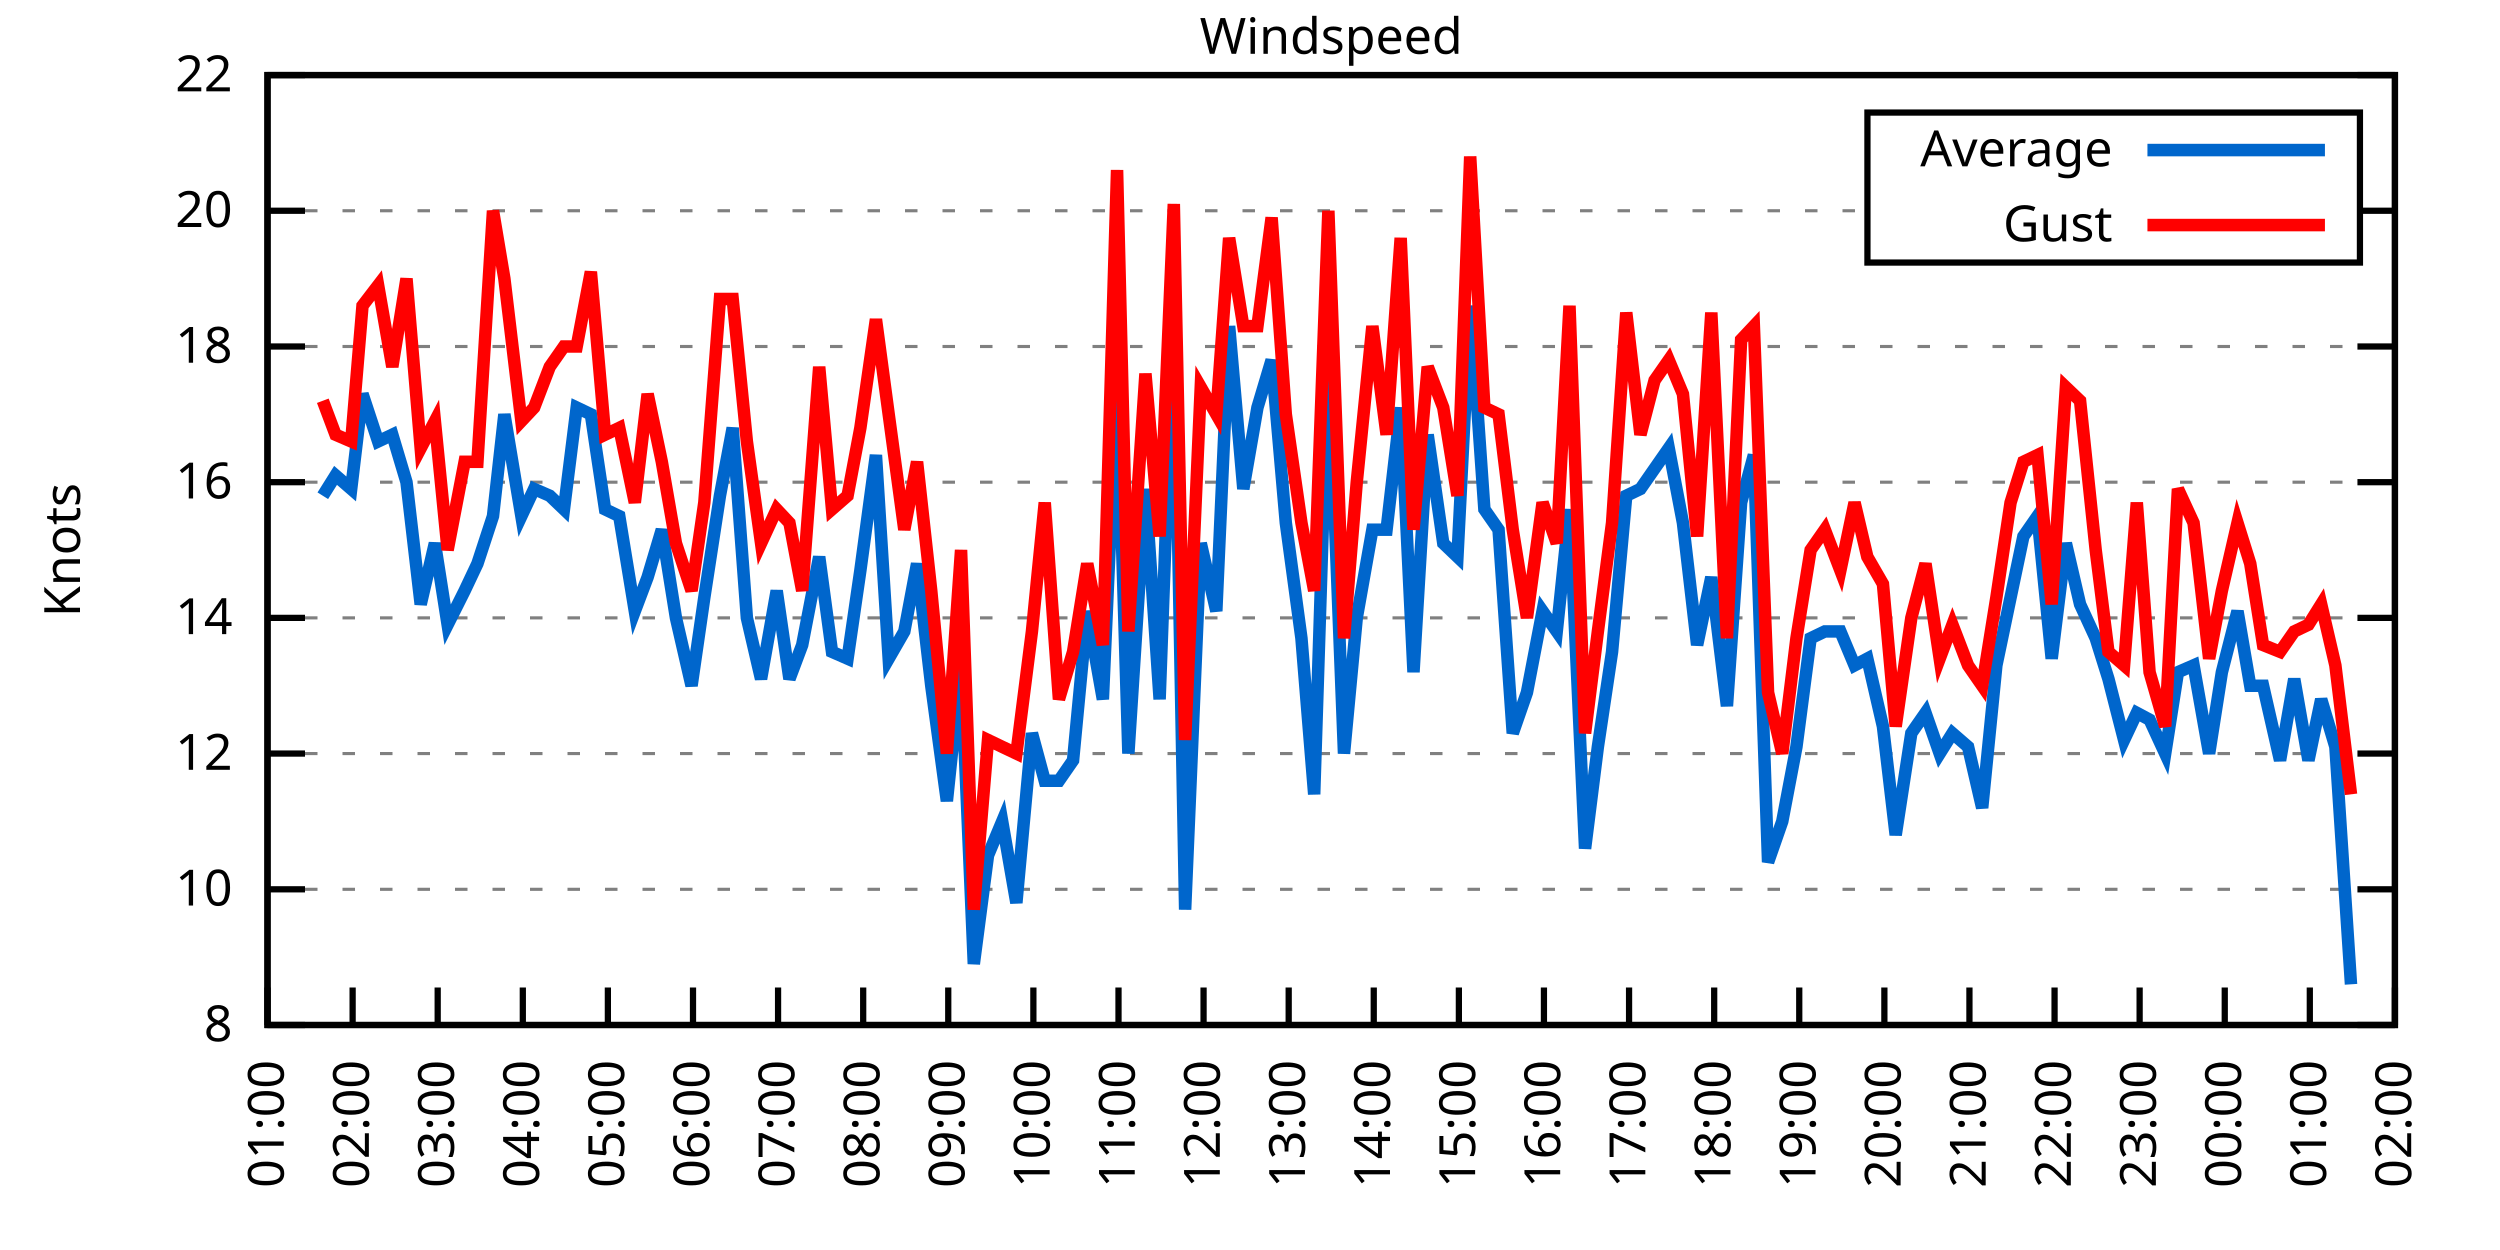
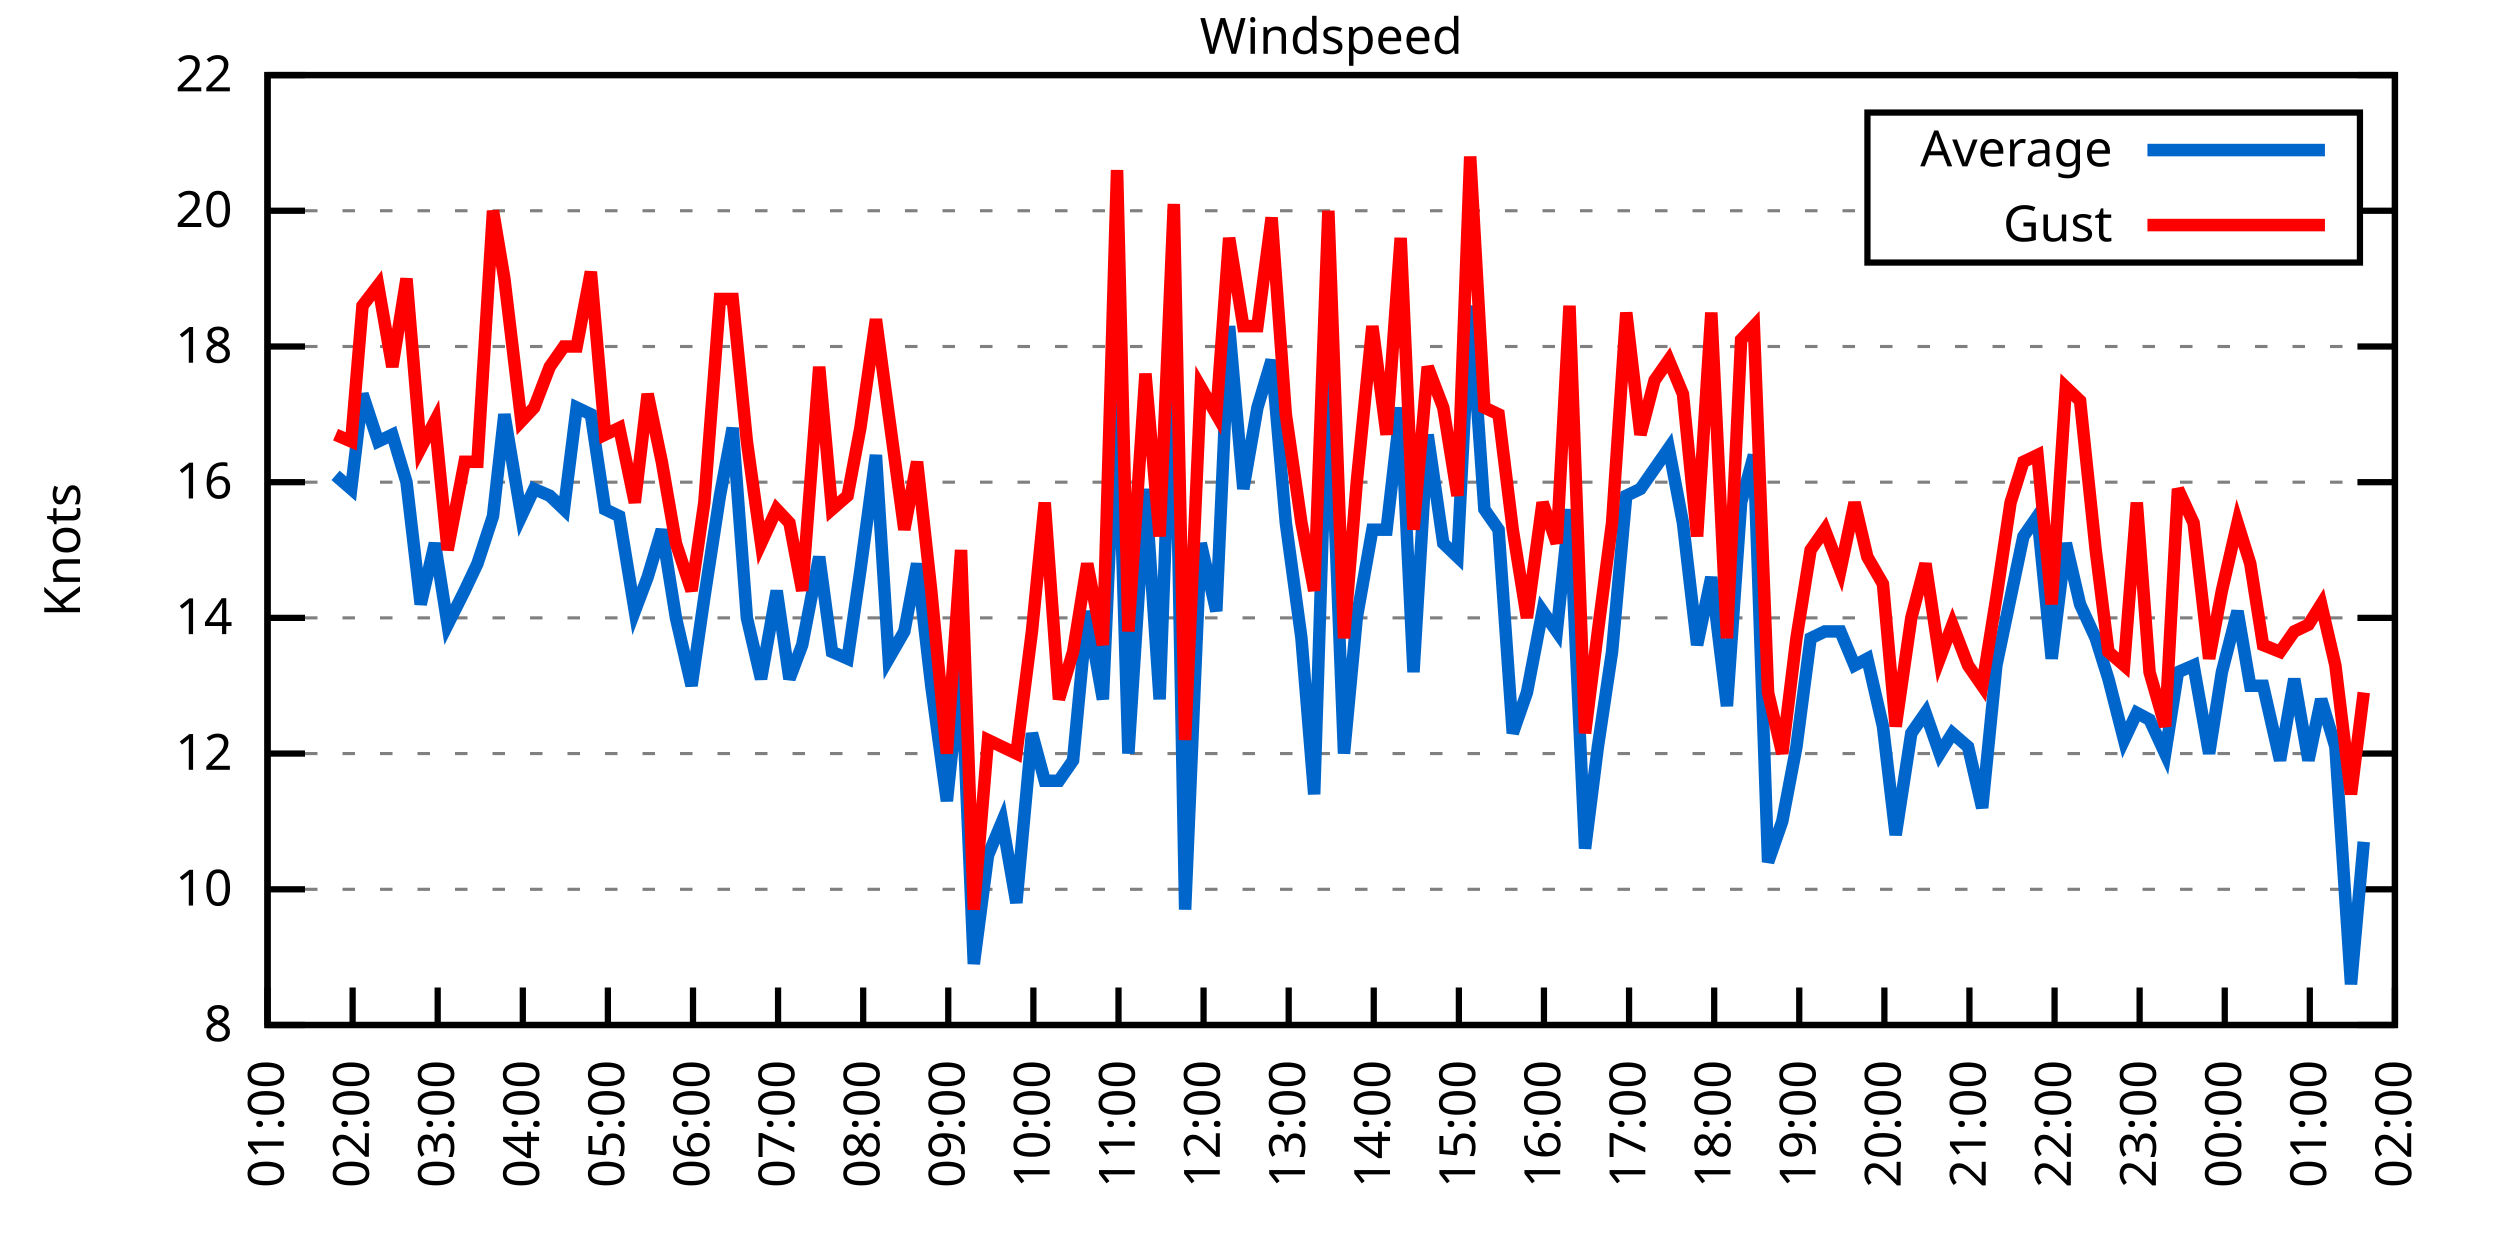
<svg xmlns="http://www.w3.org/2000/svg" xmlns:xlink="http://www.w3.org/1999/xlink" width="400" height="200" viewBox="0 0 400 200">
  <g id="gnuplot_canvas">
    <rect x="0" y="0" width="400" height="200" fill="none" />
    <defs>
      <circle id="gpDot" r="0.5" stroke-width="0.5" stroke="currentColor" />
      <path id="gpPt0" stroke-width="0.333" stroke="currentColor" d="M-1,0 h2 M0,-1 v2" />
      <path id="gpPt1" stroke-width="0.333" stroke="currentColor" d="M-1,-1 L1,1 M1,-1 L-1,1" />
      <path id="gpPt2" stroke-width="0.333" stroke="currentColor" d="M-1,0 L1,0 M0,-1 L0,1 M-1,-1 L1,1 M-1,1 L1,-1" />
      <rect id="gpPt3" stroke-width="0.333" stroke="currentColor" x="-1" y="-1" width="2" height="2" />
      <rect id="gpPt4" stroke-width="0.333" stroke="currentColor" fill="currentColor" x="-1" y="-1" width="2" height="2" />
      <circle id="gpPt5" stroke-width="0.333" stroke="currentColor" cx="0" cy="0" r="1" />
      <use xlink:href="#gpPt5" id="gpPt6" fill="currentColor" stroke="none" />
      <path id="gpPt7" stroke-width="0.333" stroke="currentColor" d="M0,-1.33 L-1.33,0.67 L1.33,0.67 z" />
      <use xlink:href="#gpPt7" id="gpPt8" fill="currentColor" stroke="none" />
      <use xlink:href="#gpPt7" id="gpPt9" stroke="currentColor" transform="rotate(180)" />
      <use xlink:href="#gpPt9" id="gpPt10" fill="currentColor" stroke="none" />
      <use xlink:href="#gpPt3" id="gpPt11" stroke="currentColor" transform="rotate(45)" />
      <use xlink:href="#gpPt11" id="gpPt12" fill="currentColor" stroke="none" />
      <path id="gpPt13" stroke-width="0.333" stroke="currentColor" d="M0,1.330 L1.265,0.411 L0.782,-1.067 L-0.782,-1.076 L-1.265,0.411 z" />
      <use xlink:href="#gpPt13" id="gpPt14" fill="currentColor" stroke="none" />
      <filter id="textbox" filterUnits="objectBoundingBox" x="0" y="0" height="1" width="1">
        <feFlood flood-color="white" flood-opacity="1" result="bgnd" />
        <feComposite in="SourceGraphic" in2="bgnd" operator="atop" />
      </filter>
      <filter id="greybox" filterUnits="objectBoundingBox" x="0" y="0" height="1" width="1">
        <feFlood flood-color="lightgrey" flood-opacity="1" result="grey" />
        <feComposite in="SourceGraphic" in2="grey" operator="atop" />
      </filter>
    </defs>
    <g fill="none" color="white" stroke="currentColor" stroke-width="1.00" stroke-linecap="butt" stroke-linejoin="miter">
</g>
    <g fill="none" color="black" stroke="currentColor" stroke-width="1.00" stroke-linecap="butt" stroke-linejoin="miter">
      <g stroke="none" shape-rendering="crispEdges">
        <polygon fill="rgb(255, 255, 255)" points="42.80,164.00 383.18,164.00 383.18,12.02 42.80,12.02 " />
      </g>
    </g>
    <g fill="none" color="black" stroke="currentColor" stroke-width="1.00" stroke-linecap="butt" stroke-linejoin="miter">
</g>
    <g fill="none" color="black" stroke="black" stroke-width="0.50" stroke-linecap="butt" stroke-linejoin="miter">
</g>
    <g fill="none" color="gray" stroke="currentColor" stroke-width="0.50" stroke-linecap="butt" stroke-linejoin="miter">
      <path stroke="gray" stroke-dasharray="2,4" class="gridline" d="M42.80,164.00 L383.19,164.00  " />
    </g>
    <g fill="none" color="gray" stroke="gray" stroke-width="1.00" stroke-linecap="butt" stroke-linejoin="miter">
</g>
    <g fill="none" color="black" stroke="currentColor" stroke-width="1.00" stroke-linecap="butt" stroke-linejoin="miter">
      <path stroke="black" d="M42.80,164.00 L48.80,164.00 M383.19,164.00 L377.19,164.00  " />
      <g transform="translate(37.20,166.60)" stroke="none" fill="black" font-family="Sans" font-size="8.00" text-anchor="end">
        <text>
          <tspan font-family="Sans"> 8</tspan>
        </text>
      </g>
    </g>
    <g fill="none" color="black" stroke="currentColor" stroke-width="1.00" stroke-linecap="butt" stroke-linejoin="miter">
</g>
    <g fill="none" color="black" stroke="black" stroke-width="0.50" stroke-linecap="butt" stroke-linejoin="miter">
</g>
    <g fill="none" color="gray" stroke="currentColor" stroke-width="0.50" stroke-linecap="butt" stroke-linejoin="miter">
      <path stroke="gray" stroke-dasharray="2,4" class="gridline" d="M42.80,142.29 L383.19,142.29  " />
    </g>
    <g fill="none" color="gray" stroke="gray" stroke-width="1.00" stroke-linecap="butt" stroke-linejoin="miter">
</g>
    <g fill="none" color="black" stroke="currentColor" stroke-width="1.00" stroke-linecap="butt" stroke-linejoin="miter">
      <path stroke="black" d="M42.80,142.29 L48.80,142.29 M383.19,142.29 L377.19,142.29  " />
      <g transform="translate(37.20,144.89)" stroke="none" fill="black" font-family="Sans" font-size="8.00" text-anchor="end">
        <text>
          <tspan font-family="Sans"> 10</tspan>
        </text>
      </g>
    </g>
    <g fill="none" color="black" stroke="currentColor" stroke-width="1.00" stroke-linecap="butt" stroke-linejoin="miter">
</g>
    <g fill="none" color="black" stroke="black" stroke-width="0.50" stroke-linecap="butt" stroke-linejoin="miter">
</g>
    <g fill="none" color="gray" stroke="currentColor" stroke-width="0.50" stroke-linecap="butt" stroke-linejoin="miter">
      <path stroke="gray" stroke-dasharray="2,4" class="gridline" d="M42.80,120.57 L383.19,120.57  " />
    </g>
    <g fill="none" color="gray" stroke="gray" stroke-width="1.00" stroke-linecap="butt" stroke-linejoin="miter">
</g>
    <g fill="none" color="black" stroke="currentColor" stroke-width="1.00" stroke-linecap="butt" stroke-linejoin="miter">
      <path stroke="black" d="M42.80,120.57 L48.80,120.57 M383.19,120.57 L377.19,120.57  " />
      <g transform="translate(37.20,123.17)" stroke="none" fill="black" font-family="Sans" font-size="8.00" text-anchor="end">
        <text>
          <tspan font-family="Sans"> 12</tspan>
        </text>
      </g>
    </g>
    <g fill="none" color="black" stroke="currentColor" stroke-width="1.00" stroke-linecap="butt" stroke-linejoin="miter">
</g>
    <g fill="none" color="black" stroke="black" stroke-width="0.50" stroke-linecap="butt" stroke-linejoin="miter">
</g>
    <g fill="none" color="gray" stroke="currentColor" stroke-width="0.50" stroke-linecap="butt" stroke-linejoin="miter">
      <path stroke="gray" stroke-dasharray="2,4" class="gridline" d="M42.80,98.86 L383.19,98.86  " />
    </g>
    <g fill="none" color="gray" stroke="gray" stroke-width="1.00" stroke-linecap="butt" stroke-linejoin="miter">
</g>
    <g fill="none" color="black" stroke="currentColor" stroke-width="1.00" stroke-linecap="butt" stroke-linejoin="miter">
      <path stroke="black" d="M42.80,98.86 L48.80,98.86 M383.19,98.86 L377.19,98.86  " />
      <g transform="translate(37.20,101.46)" stroke="none" fill="black" font-family="Sans" font-size="8.00" text-anchor="end">
        <text>
          <tspan font-family="Sans"> 14</tspan>
        </text>
      </g>
    </g>
    <g fill="none" color="black" stroke="currentColor" stroke-width="1.00" stroke-linecap="butt" stroke-linejoin="miter">
</g>
    <g fill="none" color="black" stroke="black" stroke-width="0.50" stroke-linecap="butt" stroke-linejoin="miter">
</g>
    <g fill="none" color="gray" stroke="currentColor" stroke-width="0.50" stroke-linecap="butt" stroke-linejoin="miter">
      <path stroke="gray" stroke-dasharray="2,4" class="gridline" d="M42.80,77.15 L383.19,77.15  " />
    </g>
    <g fill="none" color="gray" stroke="gray" stroke-width="1.00" stroke-linecap="butt" stroke-linejoin="miter">
</g>
    <g fill="none" color="black" stroke="currentColor" stroke-width="1.00" stroke-linecap="butt" stroke-linejoin="miter">
      <path stroke="black" d="M42.80,77.15 L48.80,77.15 M383.19,77.15 L377.19,77.15  " />
      <g transform="translate(37.20,79.75)" stroke="none" fill="black" font-family="Sans" font-size="8.00" text-anchor="end">
        <text>
          <tspan font-family="Sans"> 16</tspan>
        </text>
      </g>
    </g>
    <g fill="none" color="black" stroke="currentColor" stroke-width="1.00" stroke-linecap="butt" stroke-linejoin="miter">
</g>
    <g fill="none" color="black" stroke="black" stroke-width="0.50" stroke-linecap="butt" stroke-linejoin="miter">
</g>
    <g fill="none" color="gray" stroke="currentColor" stroke-width="0.50" stroke-linecap="butt" stroke-linejoin="miter">
      <path stroke="gray" stroke-dasharray="2,4" class="gridline" d="M42.80,55.44 L383.19,55.44  " />
    </g>
    <g fill="none" color="gray" stroke="gray" stroke-width="1.00" stroke-linecap="butt" stroke-linejoin="miter">
</g>
    <g fill="none" color="black" stroke="currentColor" stroke-width="1.00" stroke-linecap="butt" stroke-linejoin="miter">
      <path stroke="black" d="M42.80,55.44 L48.80,55.44 M383.19,55.44 L377.19,55.44  " />
      <g transform="translate(37.20,58.04)" stroke="none" fill="black" font-family="Sans" font-size="8.00" text-anchor="end">
        <text>
          <tspan font-family="Sans"> 18</tspan>
        </text>
      </g>
    </g>
    <g fill="none" color="black" stroke="currentColor" stroke-width="1.00" stroke-linecap="butt" stroke-linejoin="miter">
</g>
    <g fill="none" color="black" stroke="black" stroke-width="0.50" stroke-linecap="butt" stroke-linejoin="miter">
</g>
    <g fill="none" color="gray" stroke="currentColor" stroke-width="0.50" stroke-linecap="butt" stroke-linejoin="miter">
      <path stroke="gray" stroke-dasharray="2,4" class="gridline" d="M42.80,33.72 L298.79,33.72 M377.59,33.72 L383.19,33.72  " />
    </g>
    <g fill="none" color="gray" stroke="gray" stroke-width="1.00" stroke-linecap="butt" stroke-linejoin="miter">
</g>
    <g fill="none" color="black" stroke="currentColor" stroke-width="1.00" stroke-linecap="butt" stroke-linejoin="miter">
      <path stroke="black" d="M42.80,33.72 L48.80,33.72 M383.19,33.72 L377.19,33.72  " />
      <g transform="translate(37.20,36.32)" stroke="none" fill="black" font-family="Sans" font-size="8.00" text-anchor="end">
        <text>
          <tspan font-family="Sans"> 20</tspan>
        </text>
      </g>
    </g>
    <g fill="none" color="black" stroke="currentColor" stroke-width="1.00" stroke-linecap="butt" stroke-linejoin="miter">
</g>
    <g fill="none" color="black" stroke="black" stroke-width="0.50" stroke-linecap="butt" stroke-linejoin="miter">
</g>
    <g fill="none" color="gray" stroke="currentColor" stroke-width="0.50" stroke-linecap="butt" stroke-linejoin="miter">
      <path stroke="gray" stroke-dasharray="2,4" class="gridline" d="M42.80,12.01 L383.19,12.01  " />
    </g>
    <g fill="none" color="gray" stroke="gray" stroke-width="1.00" stroke-linecap="butt" stroke-linejoin="miter">
</g>
    <g fill="none" color="black" stroke="currentColor" stroke-width="1.00" stroke-linecap="butt" stroke-linejoin="miter">
      <path stroke="black" d="M42.80,12.01 L48.80,12.01 M383.19,12.01 L377.19,12.01  " />
      <g transform="translate(37.20,14.61)" stroke="none" fill="black" font-family="Sans" font-size="8.00" text-anchor="end">
        <text>
          <tspan font-family="Sans"> 22</tspan>
        </text>
      </g>
    </g>
    <g fill="none" color="black" stroke="currentColor" stroke-width="1.00" stroke-linecap="butt" stroke-linejoin="miter">
      <path stroke="black" d="M42.80,164.00 L42.80,158.00  " />
      <g transform="translate(45.40,169.60) rotate(270.00)" stroke="none" fill="black" font-family="Sans" font-size="8.00" text-anchor="end">
        <text>
          <tspan font-family="Sans">01:00</tspan>
        </text>
      </g>
    </g>
    <g fill="none" color="black" stroke="currentColor" stroke-width="1.00" stroke-linecap="butt" stroke-linejoin="miter">
      <path stroke="black" d="M56.42,164.00 L56.42,158.00  " />
      <g transform="translate(59.02,169.60) rotate(270.00)" stroke="none" fill="black" font-family="Sans" font-size="8.00" text-anchor="end">
        <text>
          <tspan font-family="Sans">02:00</tspan>
        </text>
      </g>
    </g>
    <g fill="none" color="black" stroke="currentColor" stroke-width="1.00" stroke-linecap="butt" stroke-linejoin="miter">
      <path stroke="black" d="M70.03,164.00 L70.03,158.00  " />
      <g transform="translate(72.63,169.60) rotate(270.00)" stroke="none" fill="black" font-family="Sans" font-size="8.00" text-anchor="end">
        <text>
          <tspan font-family="Sans">03:00</tspan>
        </text>
      </g>
    </g>
    <g fill="none" color="black" stroke="currentColor" stroke-width="1.00" stroke-linecap="butt" stroke-linejoin="miter">
      <path stroke="black" d="M83.65,164.00 L83.65,158.00  " />
      <g transform="translate(86.25,169.60) rotate(270.00)" stroke="none" fill="black" font-family="Sans" font-size="8.00" text-anchor="end">
        <text>
          <tspan font-family="Sans">04:00</tspan>
        </text>
      </g>
    </g>
    <g fill="none" color="black" stroke="currentColor" stroke-width="1.00" stroke-linecap="butt" stroke-linejoin="miter">
      <path stroke="black" d="M97.26,164.00 L97.26,158.00  " />
      <g transform="translate(99.86,169.60) rotate(270.00)" stroke="none" fill="black" font-family="Sans" font-size="8.00" text-anchor="end">
        <text>
          <tspan font-family="Sans">05:00</tspan>
        </text>
      </g>
    </g>
    <g fill="none" color="black" stroke="currentColor" stroke-width="1.00" stroke-linecap="butt" stroke-linejoin="miter">
      <path stroke="black" d="M110.88,164.00 L110.88,158.00  " />
      <g transform="translate(113.48,169.60) rotate(270.00)" stroke="none" fill="black" font-family="Sans" font-size="8.00" text-anchor="end">
        <text>
          <tspan font-family="Sans">06:00</tspan>
        </text>
      </g>
    </g>
    <g fill="none" color="black" stroke="currentColor" stroke-width="1.00" stroke-linecap="butt" stroke-linejoin="miter">
      <path stroke="black" d="M124.49,164.00 L124.49,158.00  " />
      <g transform="translate(127.09,169.60) rotate(270.00)" stroke="none" fill="black" font-family="Sans" font-size="8.00" text-anchor="end">
        <text>
          <tspan font-family="Sans">07:00</tspan>
        </text>
      </g>
    </g>
    <g fill="none" color="black" stroke="currentColor" stroke-width="1.00" stroke-linecap="butt" stroke-linejoin="miter">
      <path stroke="black" d="M138.11,164.00 L138.11,158.00  " />
      <g transform="translate(140.71,169.60) rotate(270.00)" stroke="none" fill="black" font-family="Sans" font-size="8.00" text-anchor="end">
        <text>
          <tspan font-family="Sans">08:00</tspan>
        </text>
      </g>
    </g>
    <g fill="none" color="black" stroke="currentColor" stroke-width="1.00" stroke-linecap="butt" stroke-linejoin="miter">
      <path stroke="black" d="M151.72,164.00 L151.72,158.00  " />
      <g transform="translate(154.32,169.60) rotate(270.00)" stroke="none" fill="black" font-family="Sans" font-size="8.00" text-anchor="end">
        <text>
          <tspan font-family="Sans">09:00</tspan>
        </text>
      </g>
    </g>
    <g fill="none" color="black" stroke="currentColor" stroke-width="1.00" stroke-linecap="butt" stroke-linejoin="miter">
      <path stroke="black" d="M165.34,164.00 L165.34,158.00  " />
      <g transform="translate(167.94,169.60) rotate(270.00)" stroke="none" fill="black" font-family="Sans" font-size="8.00" text-anchor="end">
        <text>
          <tspan font-family="Sans">10:00</tspan>
        </text>
      </g>
    </g>
    <g fill="none" color="black" stroke="currentColor" stroke-width="1.00" stroke-linecap="butt" stroke-linejoin="miter">
      <path stroke="black" d="M178.96,164.00 L178.96,158.00  " />
      <g transform="translate(181.56,169.60) rotate(270.00)" stroke="none" fill="black" font-family="Sans" font-size="8.00" text-anchor="end">
        <text>
          <tspan font-family="Sans">11:00</tspan>
        </text>
      </g>
    </g>
    <g fill="none" color="black" stroke="currentColor" stroke-width="1.00" stroke-linecap="butt" stroke-linejoin="miter">
      <path stroke="black" d="M192.57,164.00 L192.57,158.00  " />
      <g transform="translate(195.17,169.60) rotate(270.00)" stroke="none" fill="black" font-family="Sans" font-size="8.00" text-anchor="end">
        <text>
          <tspan font-family="Sans">12:00</tspan>
        </text>
      </g>
    </g>
    <g fill="none" color="black" stroke="currentColor" stroke-width="1.00" stroke-linecap="butt" stroke-linejoin="miter">
      <path stroke="black" d="M206.19,164.00 L206.19,158.00  " />
      <g transform="translate(208.79,169.60) rotate(270.00)" stroke="none" fill="black" font-family="Sans" font-size="8.00" text-anchor="end">
        <text>
          <tspan font-family="Sans">13:00</tspan>
        </text>
      </g>
    </g>
    <g fill="none" color="black" stroke="currentColor" stroke-width="1.00" stroke-linecap="butt" stroke-linejoin="miter">
      <path stroke="black" d="M219.80,164.00 L219.80,158.00  " />
      <g transform="translate(222.40,169.60) rotate(270.00)" stroke="none" fill="black" font-family="Sans" font-size="8.00" text-anchor="end">
        <text>
          <tspan font-family="Sans">14:00</tspan>
        </text>
      </g>
    </g>
    <g fill="none" color="black" stroke="currentColor" stroke-width="1.00" stroke-linecap="butt" stroke-linejoin="miter">
      <path stroke="black" d="M233.42,164.00 L233.42,158.00  " />
      <g transform="translate(236.02,169.60) rotate(270.00)" stroke="none" fill="black" font-family="Sans" font-size="8.00" text-anchor="end">
        <text>
          <tspan font-family="Sans">15:00</tspan>
        </text>
      </g>
    </g>
    <g fill="none" color="black" stroke="currentColor" stroke-width="1.00" stroke-linecap="butt" stroke-linejoin="miter">
      <path stroke="black" d="M247.03,164.00 L247.03,158.00  " />
      <g transform="translate(249.63,169.60) rotate(270.00)" stroke="none" fill="black" font-family="Sans" font-size="8.00" text-anchor="end">
        <text>
          <tspan font-family="Sans">16:00</tspan>
        </text>
      </g>
    </g>
    <g fill="none" color="black" stroke="currentColor" stroke-width="1.00" stroke-linecap="butt" stroke-linejoin="miter">
      <path stroke="black" d="M260.65,164.00 L260.65,158.00  " />
      <g transform="translate(263.25,169.60) rotate(270.00)" stroke="none" fill="black" font-family="Sans" font-size="8.00" text-anchor="end">
        <text>
          <tspan font-family="Sans">17:00</tspan>
        </text>
      </g>
    </g>
    <g fill="none" color="black" stroke="currentColor" stroke-width="1.00" stroke-linecap="butt" stroke-linejoin="miter">
      <path stroke="black" d="M274.27,164.00 L274.27,158.00  " />
      <g transform="translate(276.87,169.60) rotate(270.00)" stroke="none" fill="black" font-family="Sans" font-size="8.00" text-anchor="end">
        <text>
          <tspan font-family="Sans">18:00</tspan>
        </text>
      </g>
    </g>
    <g fill="none" color="black" stroke="currentColor" stroke-width="1.00" stroke-linecap="butt" stroke-linejoin="miter">
      <path stroke="black" d="M287.88,164.00 L287.88,158.00  " />
      <g transform="translate(290.48,169.60) rotate(270.00)" stroke="none" fill="black" font-family="Sans" font-size="8.00" text-anchor="end">
        <text>
          <tspan font-family="Sans">19:00</tspan>
        </text>
      </g>
    </g>
    <g fill="none" color="black" stroke="currentColor" stroke-width="1.00" stroke-linecap="butt" stroke-linejoin="miter">
      <path stroke="black" d="M301.50,164.00 L301.50,158.00  " />
      <g transform="translate(304.10,169.60) rotate(270.00)" stroke="none" fill="black" font-family="Sans" font-size="8.00" text-anchor="end">
        <text>
          <tspan font-family="Sans">20:00</tspan>
        </text>
      </g>
    </g>
    <g fill="none" color="black" stroke="currentColor" stroke-width="1.00" stroke-linecap="butt" stroke-linejoin="miter">
      <path stroke="black" d="M315.11,164.00 L315.11,158.00  " />
      <g transform="translate(317.71,169.60) rotate(270.00)" stroke="none" fill="black" font-family="Sans" font-size="8.00" text-anchor="end">
        <text>
          <tspan font-family="Sans">21:00</tspan>
        </text>
      </g>
    </g>
    <g fill="none" color="black" stroke="currentColor" stroke-width="1.00" stroke-linecap="butt" stroke-linejoin="miter">
      <path stroke="black" d="M328.73,164.00 L328.73,158.00  " />
      <g transform="translate(331.33,169.60) rotate(270.00)" stroke="none" fill="black" font-family="Sans" font-size="8.00" text-anchor="end">
        <text>
          <tspan font-family="Sans">22:00</tspan>
        </text>
      </g>
    </g>
    <g fill="none" color="black" stroke="currentColor" stroke-width="1.00" stroke-linecap="butt" stroke-linejoin="miter">
      <path stroke="black" d="M342.34,164.00 L342.34,158.00  " />
      <g transform="translate(344.94,169.60) rotate(270.00)" stroke="none" fill="black" font-family="Sans" font-size="8.00" text-anchor="end">
        <text>
          <tspan font-family="Sans">23:00</tspan>
        </text>
      </g>
    </g>
    <g fill="none" color="black" stroke="currentColor" stroke-width="1.00" stroke-linecap="butt" stroke-linejoin="miter">
      <path stroke="black" d="M355.96,164.00 L355.96,158.00  " />
      <g transform="translate(358.56,169.60) rotate(270.00)" stroke="none" fill="black" font-family="Sans" font-size="8.00" text-anchor="end">
        <text>
          <tspan font-family="Sans">00:00</tspan>
        </text>
      </g>
    </g>
    <g fill="none" color="black" stroke="currentColor" stroke-width="1.00" stroke-linecap="butt" stroke-linejoin="miter">
      <path stroke="black" d="M369.57,164.00 L369.57,158.00  " />
      <g transform="translate(372.17,169.60) rotate(270.00)" stroke="none" fill="black" font-family="Sans" font-size="8.00" text-anchor="end">
        <text>
          <tspan font-family="Sans">01:00</tspan>
        </text>
      </g>
    </g>
    <g fill="none" color="black" stroke="currentColor" stroke-width="1.00" stroke-linecap="butt" stroke-linejoin="miter">
      <path stroke="black" d="M383.19,164.00 L383.19,158.00  " />
      <g transform="translate(385.79,169.60) rotate(270.00)" stroke="none" fill="black" font-family="Sans" font-size="8.00" text-anchor="end">
        <text>
          <tspan font-family="Sans">02:00</tspan>
        </text>
      </g>
    </g>
    <g fill="none" color="black" stroke="currentColor" stroke-width="1.00" stroke-linecap="butt" stroke-linejoin="miter">
</g>
    <g fill="none" color="black" stroke="currentColor" stroke-width="1.00" stroke-linecap="butt" stroke-linejoin="miter">
      <path stroke="black" d="M42.80,12.01 L42.80,164.00 L383.19,164.00 L383.19,12.01 L42.80,12.01 Z  " />
    </g>
    <g fill="none" color="black" stroke="currentColor" stroke-width="1.00" stroke-linecap="butt" stroke-linejoin="miter">
</g>
    <g fill="none" color="black" stroke="currentColor" stroke-width="1.00" stroke-linecap="butt" stroke-linejoin="miter">
      <path stroke="black" d="M298.79,42.01 L298.79,18.01 L377.59,18.01 L377.59,42.01 L298.79,42.01 Z  " />
    </g>
    <g id="Windspeed_plot_1">
      <g fill="none" color="white" stroke="black" stroke-width="2.00" stroke-linecap="butt" stroke-linejoin="miter">
</g>
      <g fill="none" color="black" stroke="currentColor" stroke-width="2.00" stroke-linecap="butt" stroke-linejoin="miter">
        <g transform="translate(337.99,26.61)" stroke="none" fill="black" font-family="Sans" font-size="8.00" text-anchor="end">
          <text>
            <tspan font-family="Sans">Average</tspan>
          </text>
        </g>
      </g>
      <g fill="none" color="black" stroke="currentColor" stroke-width="2.00" stroke-linecap="butt" stroke-linejoin="miter">
-         <path stroke="rgb(  0, 102, 204)" d="M343.59,24.01 L371.99,24.01 M51.65,79.32 L53.69,76.06 L56.19,78.23 L58.00,63.04 L60.50,70.63 L62.77,69.55   L65.04,77.15 L67.31,96.69 L69.58,86.92 L71.62,99.95 L74.34,94.52 L76.39,90.18 L78.88,82.58 L80.70,66.29   L83.42,82.58 L85.46,78.23 L87.96,79.32 L90.23,81.49 L92.27,65.21 L94.54,66.29 L96.81,81.49 L99.08,82.58   L101.57,97.78 L103.62,92.35 L105.89,84.75 L108.15,98.86 L110.65,109.72 L112.69,95.60 L115.19,79.32 L117.23,68.46   L119.50,98.86 L121.77,108.63 L124.27,94.52 L126.31,108.63 L128.35,103.20 L131.07,89.09 L133.12,104.29 L135.61,105.38   L137.66,91.26 L140.15,72.81 L142.19,105.38 L144.69,101.03 L146.73,90.18 L149.00,109.72 L151.50,128.17 L153.77,106.46   L155.81,154.23 L158.08,136.86 L160.35,131.43 L162.62,144.46 L165.11,117.32 L167.16,124.92 L169.43,124.92 L171.69,121.66   L173.96,97.78 L176.46,111.89 L178.73,60.86 L180.54,120.57 L183.27,78.23 L185.54,111.89 L187.81,50.01 L189.62,145.54   L192.12,86.92 L194.61,97.78 L196.66,52.18 L198.93,78.23 L201.19,65.21 L203.46,57.61 L205.73,83.66 L208.23,102.12   L210.27,127.09 L212.54,56.52 L215.04,120.57 L217.08,98.86 L219.58,84.75 L221.85,84.75 L224.11,65.21 L226.16,107.55   L228.43,69.55 L230.92,86.92 L233.19,89.09 L235.23,48.92 L237.50,81.49 L239.77,84.75 L242.04,117.32 L244.31,110.80   L246.81,97.78 L249.08,101.03 L251.12,81.49 L253.61,135.77 L255.66,119.49 L257.93,104.29 L260.20,79.32 L262.47,78.23   L264.73,74.98 L267.00,71.72 L269.27,83.66 L271.54,103.20 L273.81,92.35 L276.31,112.97 L278.58,80.41 L280.62,72.81   L282.89,137.94 L285.16,131.43 L287.43,119.49 L289.70,102.12 L291.97,101.03 L294.46,101.03 L296.73,106.46 L298.77,105.38   L301.27,116.23 L303.31,133.60 L305.81,117.32 L308.08,114.06 L310.35,120.57 L312.39,117.32 L314.89,119.49 L317.15,129.26   L319.42,106.46 L321.69,95.60 L323.74,85.83 L326.00,82.58 L328.27,105.38 L330.54,86.92 L332.81,96.69 L335.31,102.12   L337.35,108.63 L339.85,118.40 L341.89,114.06 L343.93,115.15 L346.43,120.57 L348.47,107.55 L350.97,106.46 L353.46,120.57   L355.50,107.55 L358.00,97.78 L360.04,109.72 L362.09,109.72 L364.81,121.66 L367.08,108.63 L369.35,121.66 L371.39,111.89   L373.66,119.49 L376.16,157.49  " />
+         <path stroke="rgb(  0, 102, 204)" d="M343.59,24.01 L371.99,24.01 M53.69,76.06 L56.19,78.23 L58.00,63.04 L60.50,70.63 L62.77,69.55 L65.04,77.15   L67.31,96.69 L69.58,86.92 L71.62,99.95 L74.34,94.52 L76.39,90.18 L78.88,82.58 L80.70,66.29 L83.42,82.58   L85.46,78.23 L87.96,79.32 L90.23,81.49 L92.27,65.21 L94.54,66.29 L96.81,81.49 L99.08,82.58 L101.57,97.78   L103.62,92.35 L105.89,84.75 L108.15,98.86 L110.65,109.72 L112.69,95.60 L115.19,79.32 L117.23,68.46 L119.50,98.86   L121.77,108.63 L124.27,94.52 L126.31,108.63 L128.35,103.20 L131.07,89.09 L133.12,104.29 L135.61,105.38 L137.66,91.26   L140.15,72.81 L142.19,105.38 L144.69,101.03 L146.73,90.18 L149.00,109.72 L151.50,128.17 L153.77,106.46 L155.81,154.23   L158.08,136.86 L160.35,131.43 L162.62,144.46 L165.11,117.32 L167.16,124.92 L169.43,124.92 L171.69,121.66 L173.96,97.78   L176.46,111.89 L178.73,60.86 L180.54,120.57 L183.27,78.23 L185.54,111.89 L187.81,50.01 L189.62,145.54 L192.12,86.92   L194.61,97.78 L196.66,52.18 L198.93,78.23 L201.19,65.21 L203.46,57.61 L205.73,83.66 L208.23,102.12 L210.27,127.09   L212.54,56.52 L215.04,120.57 L217.08,98.86 L219.58,84.75 L221.85,84.75 L224.11,65.21 L226.16,107.55 L228.43,69.55   L230.92,86.92 L233.19,89.09 L235.23,48.92 L237.50,81.49 L239.77,84.75 L242.04,117.32 L244.31,110.80 L246.81,97.78   L249.08,101.03 L251.12,81.49 L253.61,135.77 L255.66,119.49 L257.93,104.29 L260.20,79.32 L262.47,78.23 L264.73,74.98   L267.00,71.72 L269.27,83.66 L271.54,103.20 L273.81,92.35 L276.31,112.97 L278.58,80.41 L280.62,72.81 L282.89,137.94   L285.16,131.43 L287.43,119.49 L289.70,102.12 L291.97,101.03 L294.46,101.03 L296.73,106.46 L298.77,105.38 L301.27,116.23   L303.31,133.60 L305.81,117.32 L308.08,114.06 L310.35,120.57 L312.39,117.32 L314.89,119.49 L317.15,129.26 L319.42,106.46   L321.69,95.60 L323.74,85.83 L326.00,82.58 L328.27,105.38 L330.54,86.92 L332.81,96.69 L335.31,102.12 L337.35,108.63   L339.85,118.40 L341.89,114.06 L343.93,115.15 L346.43,120.57 L348.47,107.55 L350.97,106.46 L353.46,120.57 L355.50,107.55   L358.00,97.78 L360.04,109.72 L362.09,109.72 L364.81,121.66 L367.08,108.63 L369.35,121.66 L371.39,111.89 L373.66,119.49   L376.16,157.49 L378.20,134.69  " />
      </g>
    </g>
    <g id="Windspeed_plot_2">
      <g fill="none" color="black" stroke="currentColor" stroke-width="2.00" stroke-linecap="butt" stroke-linejoin="miter">
        <g transform="translate(337.99,38.61)" stroke="none" fill="black" font-family="Sans" font-size="8.00" text-anchor="end">
          <text>
            <tspan font-family="Sans">Gust</tspan>
          </text>
        </g>
      </g>
      <g fill="none" color="black" stroke="currentColor" stroke-width="2.00" stroke-linecap="butt" stroke-linejoin="miter">
-         <path stroke="rgb(255,   0,   0)" d="M343.59,36.01 L371.99,36.01 M51.65,64.12 L53.69,69.55 L56.19,70.63 L58.00,48.92 L60.50,45.66 L62.77,58.69   L65.04,44.58 L67.31,71.72 L69.58,67.38 L71.62,88.00 L74.34,73.89 L76.39,73.89 L78.88,33.72 L80.70,44.58   L83.42,67.38 L85.46,65.21 L87.96,58.69 L90.23,55.44 L92.27,55.44 L94.54,43.49 L96.81,69.55 L99.08,68.46   L101.57,80.41 L103.62,63.04 L105.89,73.89 L108.15,86.92 L110.65,94.52 L112.69,80.41 L115.19,47.84 L117.23,47.84   L119.50,70.63 L121.77,86.92 L124.27,81.49 L126.31,83.66 L128.35,94.52 L131.07,58.69 L133.12,81.49 L135.61,79.32   L137.66,68.46 L140.15,51.09 L142.19,66.29 L144.69,84.75 L146.73,73.89 L149.00,94.52 L151.50,120.57 L153.77,88.00   L155.81,145.54 L158.08,118.40 L160.35,119.49 L162.62,120.57 L165.11,101.03 L167.16,80.41 L169.43,111.89 L171.69,104.29   L173.96,90.18 L176.46,103.20 L178.73,27.21 L180.54,101.03 L183.27,59.78 L185.54,85.83 L187.81,32.64 L189.62,118.40   L192.12,61.95 L194.61,66.29 L196.66,38.07 L198.93,52.18 L201.19,52.18 L203.46,34.81 L205.73,66.29 L208.23,83.66   L210.27,94.52 L212.54,33.72 L215.04,102.12 L217.08,77.15 L219.58,52.18 L221.85,69.55 L224.11,38.07 L226.16,84.75   L228.43,58.69 L230.92,65.21 L233.19,79.32 L235.23,25.04 L237.50,65.21 L239.77,66.29 L242.04,84.75 L244.31,98.86   L246.81,80.41 L249.08,86.92 L251.12,48.92 L253.61,117.32 L255.66,101.03 L257.93,83.66 L260.20,50.01 L262.47,69.55   L264.73,60.86 L267.00,57.61 L269.27,63.04 L271.54,85.83 L273.81,50.01 L276.31,102.12 L278.58,54.35 L280.62,52.18   L282.89,110.80 L285.16,120.57 L287.43,102.12 L289.70,88.00 L291.97,84.75 L294.46,91.26 L296.73,80.41 L298.77,89.09   L301.27,93.43 L303.31,116.23 L305.81,98.86 L308.08,90.18 L310.35,105.38 L312.39,99.95 L314.89,106.46 L317.15,109.72   L319.42,95.60 L321.69,80.41 L323.74,73.89 L326.00,72.81 L328.27,96.69 L330.54,61.95 L332.81,64.12 L335.31,88.00   L337.35,104.29 L339.85,106.46 L341.89,80.41 L343.93,107.55 L346.43,116.23 L348.47,78.23 L350.97,83.66 L353.46,105.38   L355.50,94.52 L358.00,83.66 L360.04,90.18 L362.09,103.20 L364.81,104.29 L367.08,101.03 L369.35,99.95 L371.39,96.69   L373.66,106.46 L376.16,127.09  " />
+         <path stroke="rgb(255,   0,   0)" d="M343.59,36.01 L371.99,36.01 M53.69,69.55 L56.19,70.63 L58.00,48.92 L60.50,45.66 L62.77,58.69 L65.04,44.58   L67.31,71.72 L69.58,67.38 L71.62,88.00 L74.34,73.89 L76.39,73.89 L78.88,33.72 L80.70,44.58 L83.42,67.38   L85.46,65.21 L87.96,58.69 L90.23,55.44 L92.27,55.44 L94.54,43.49 L96.81,69.55 L99.08,68.46 L101.57,80.41   L103.62,63.04 L105.89,73.89 L108.15,86.92 L110.65,94.52 L112.69,80.41 L115.19,47.84 L117.23,47.84 L119.50,70.63   L121.77,86.92 L124.27,81.49 L126.31,83.66 L128.35,94.52 L131.07,58.69 L133.12,81.49 L135.61,79.32 L137.66,68.46   L140.15,51.09 L142.19,66.29 L144.69,84.75 L146.73,73.89 L149.00,94.52 L151.50,120.57 L153.77,88.00 L155.81,145.54   L158.08,118.40 L160.35,119.49 L162.62,120.57 L165.11,101.03 L167.16,80.41 L169.43,111.89 L171.69,104.29 L173.96,90.18   L176.46,103.20 L178.73,27.21 L180.54,101.03 L183.27,59.78 L185.54,85.83 L187.81,32.64 L189.62,118.40 L192.12,61.95   L194.61,66.29 L196.66,38.07 L198.93,52.18 L201.19,52.18 L203.46,34.81 L205.73,66.29 L208.23,83.66 L210.27,94.52   L212.54,33.72 L215.04,102.12 L217.08,77.15 L219.58,52.18 L221.85,69.55 L224.11,38.07 L226.16,84.75 L228.43,58.69   L230.92,65.21 L233.19,79.32 L235.23,25.04 L237.50,65.21 L239.77,66.29 L242.04,84.75 L244.31,98.86 L246.81,80.41   L249.08,86.92 L251.12,48.92 L253.61,117.32 L255.66,101.03 L257.93,83.66 L260.20,50.01 L262.47,69.55 L264.73,60.86   L267.00,57.61 L269.27,63.04 L271.54,85.83 L273.81,50.01 L276.31,102.12 L278.58,54.35 L280.62,52.18 L282.89,110.80   L285.16,120.57 L287.43,102.12 L289.70,88.00 L291.97,84.75 L294.46,91.26 L296.73,80.41 L298.77,89.09 L301.27,93.43   L303.31,116.23 L305.81,98.86 L308.08,90.18 L310.35,105.38 L312.39,99.95 L314.89,106.46 L317.15,109.72 L319.42,95.60   L321.69,80.41 L323.74,73.89 L326.00,72.81 L328.27,96.69 L330.54,61.95 L332.81,64.12 L335.31,88.00 L337.35,104.29   L339.85,106.46 L341.89,80.41 L343.93,107.55 L346.43,116.23 L348.47,78.23 L350.97,83.66 L353.46,105.38 L355.50,94.52   L358.00,83.66 L360.04,90.18 L362.09,103.20 L364.81,104.29 L367.08,101.03 L369.35,99.95 L371.39,96.69 L373.66,106.46   L376.16,127.09 L378.20,110.80  " />
      </g>
    </g>
    <g fill="none" color="black" stroke="currentColor" stroke-width="2.00" stroke-linecap="butt" stroke-linejoin="miter">
</g>
    <g fill="none" color="black" stroke="black" stroke-width="1.00" stroke-linecap="butt" stroke-linejoin="miter">
</g>
    <g fill="none" color="black" stroke="currentColor" stroke-width="1.00" stroke-linecap="butt" stroke-linejoin="miter">
      <path stroke="black" d="M42.80,12.01 L42.80,164.00 L383.19,164.00 L383.19,12.01 L42.80,12.01 Z  " />
      <g transform="translate(12.80,88.01) rotate(270.00)" stroke="none" fill="black" font-family="Sans" font-size="8.00" text-anchor="middle">
        <text>
          <tspan font-family="Sans">Knots</tspan>
        </text>
      </g>
    </g>
    <g fill="none" color="black" stroke="currentColor" stroke-width="1.00" stroke-linecap="butt" stroke-linejoin="miter">
</g>
    <g fill="none" color="black" stroke="currentColor" stroke-width="1.00" stroke-linecap="butt" stroke-linejoin="miter">
      <g transform="translate(212.99,8.61)" stroke="none" fill="black" font-family="Sans" font-size="8.00" text-anchor="middle">
        <text>
          <tspan font-family="Sans">Windspeed</tspan>
        </text>
      </g>
    </g>
    <g fill="none" color="black" stroke="currentColor" stroke-width="1.00" stroke-linecap="butt" stroke-linejoin="miter">
</g>
  </g>
</svg>
